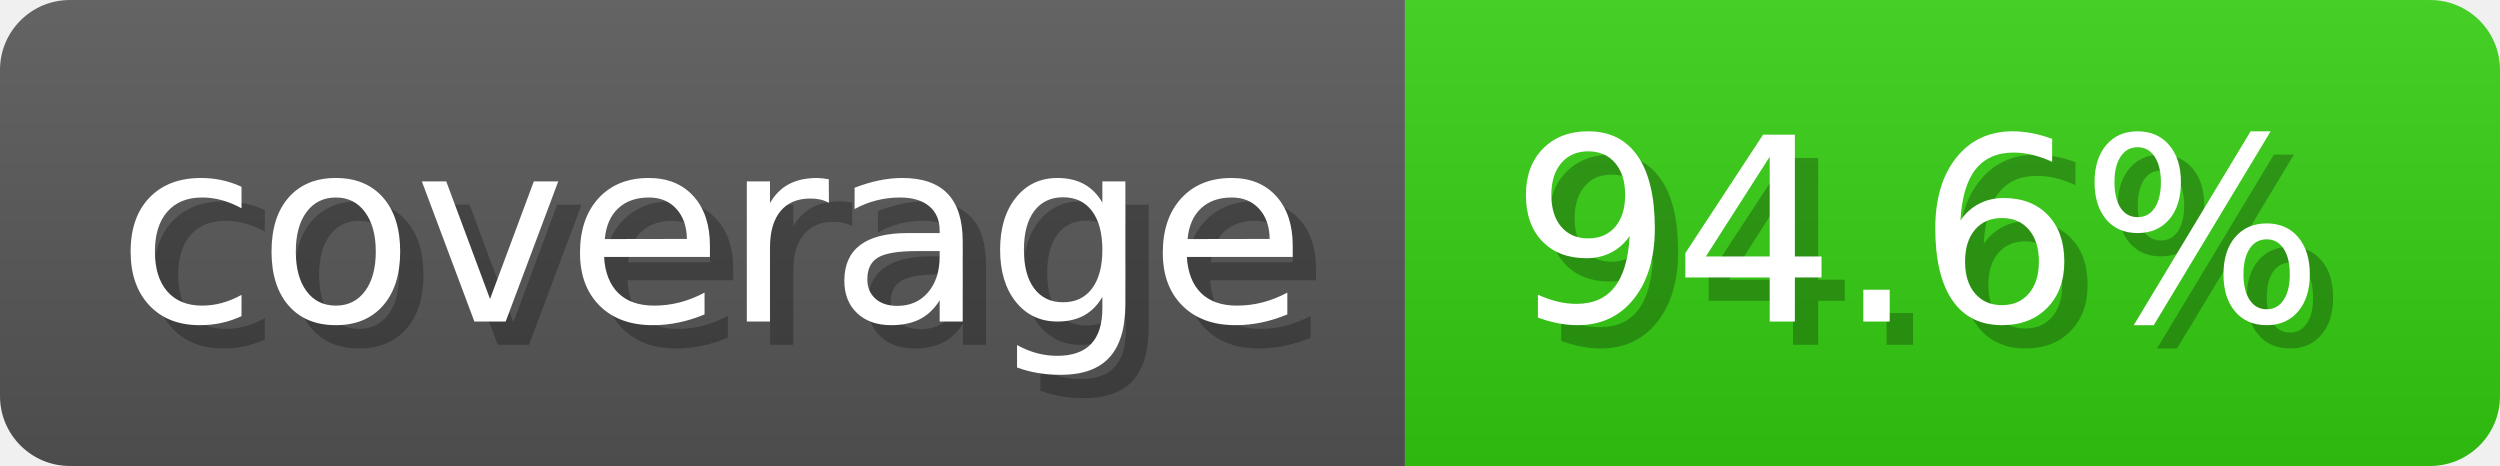
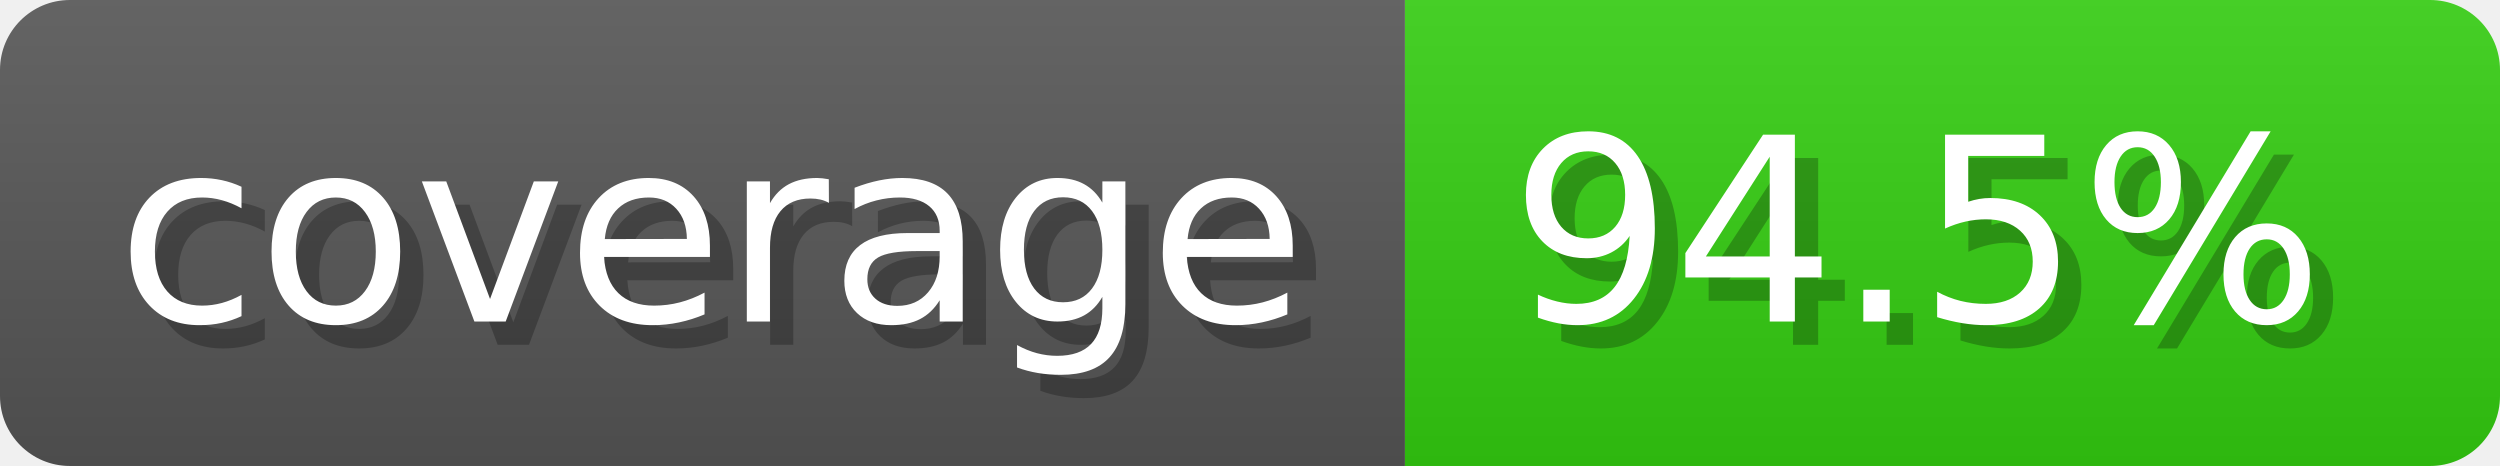
- <svg xmlns="http://www.w3.org/2000/svg" width="107.3" height="20" viewBox="0 0 1073 200" role="img" aria-label="coverage: 94.6%">
-   <linearGradient id="PiTaN" x2="0" y2="100%">
+ <svg xmlns="http://www.w3.org/2000/svg" width="107.3" height="20" viewBox="0 0 1073 200" role="img" aria-label="coverage: 94.5%">
+   <linearGradient id="bbgnp" x2="0" y2="100%">
    <stop offset="0" stop-opacity=".1" stop-color="#EEE" />
    <stop offset="1" stop-opacity=".1" />
  </linearGradient>
-   <mask id="nOPMy">
+   <mask id="mNpBN">
    <rect width="1073" height="200" rx="30" fill="#FFF" />
  </mask>
-   <g mask="url(#nOPMy)">
+   <g mask="url(#mNpBN)">
    <rect width="603" height="200" fill="#555" />
    <rect width="470" height="200" fill="#3C1" x="603" />
-     <rect width="1073" height="200" fill="url(#PiTaN)" />
+     <rect width="1073" height="200" fill="url(#bbgnp)" />
  </g>
  <g aria-hidden="true" text-anchor="start" font-family="Verdana,DejaVu Sans,sans-serif" font-size="110">
    <text x="60" y="148" textLength="503" fill="#000" opacity="0.25">coverage</text>
    <text x="50" y="138" textLength="503" fill="#fff">coverage</text>
-     <text x="658" y="148" textLength="370" fill="#000" opacity="0.25">94.6%</text>
-     <text x="648" y="138" textLength="370" fill="#fff">94.6%</text>
+     <text x="658" y="148" textLength="370" fill="#000" opacity="0.25">94.5%</text>
+     <text x="648" y="138" textLength="370" fill="#fff">94.5%</text>
  </g>
</svg>
